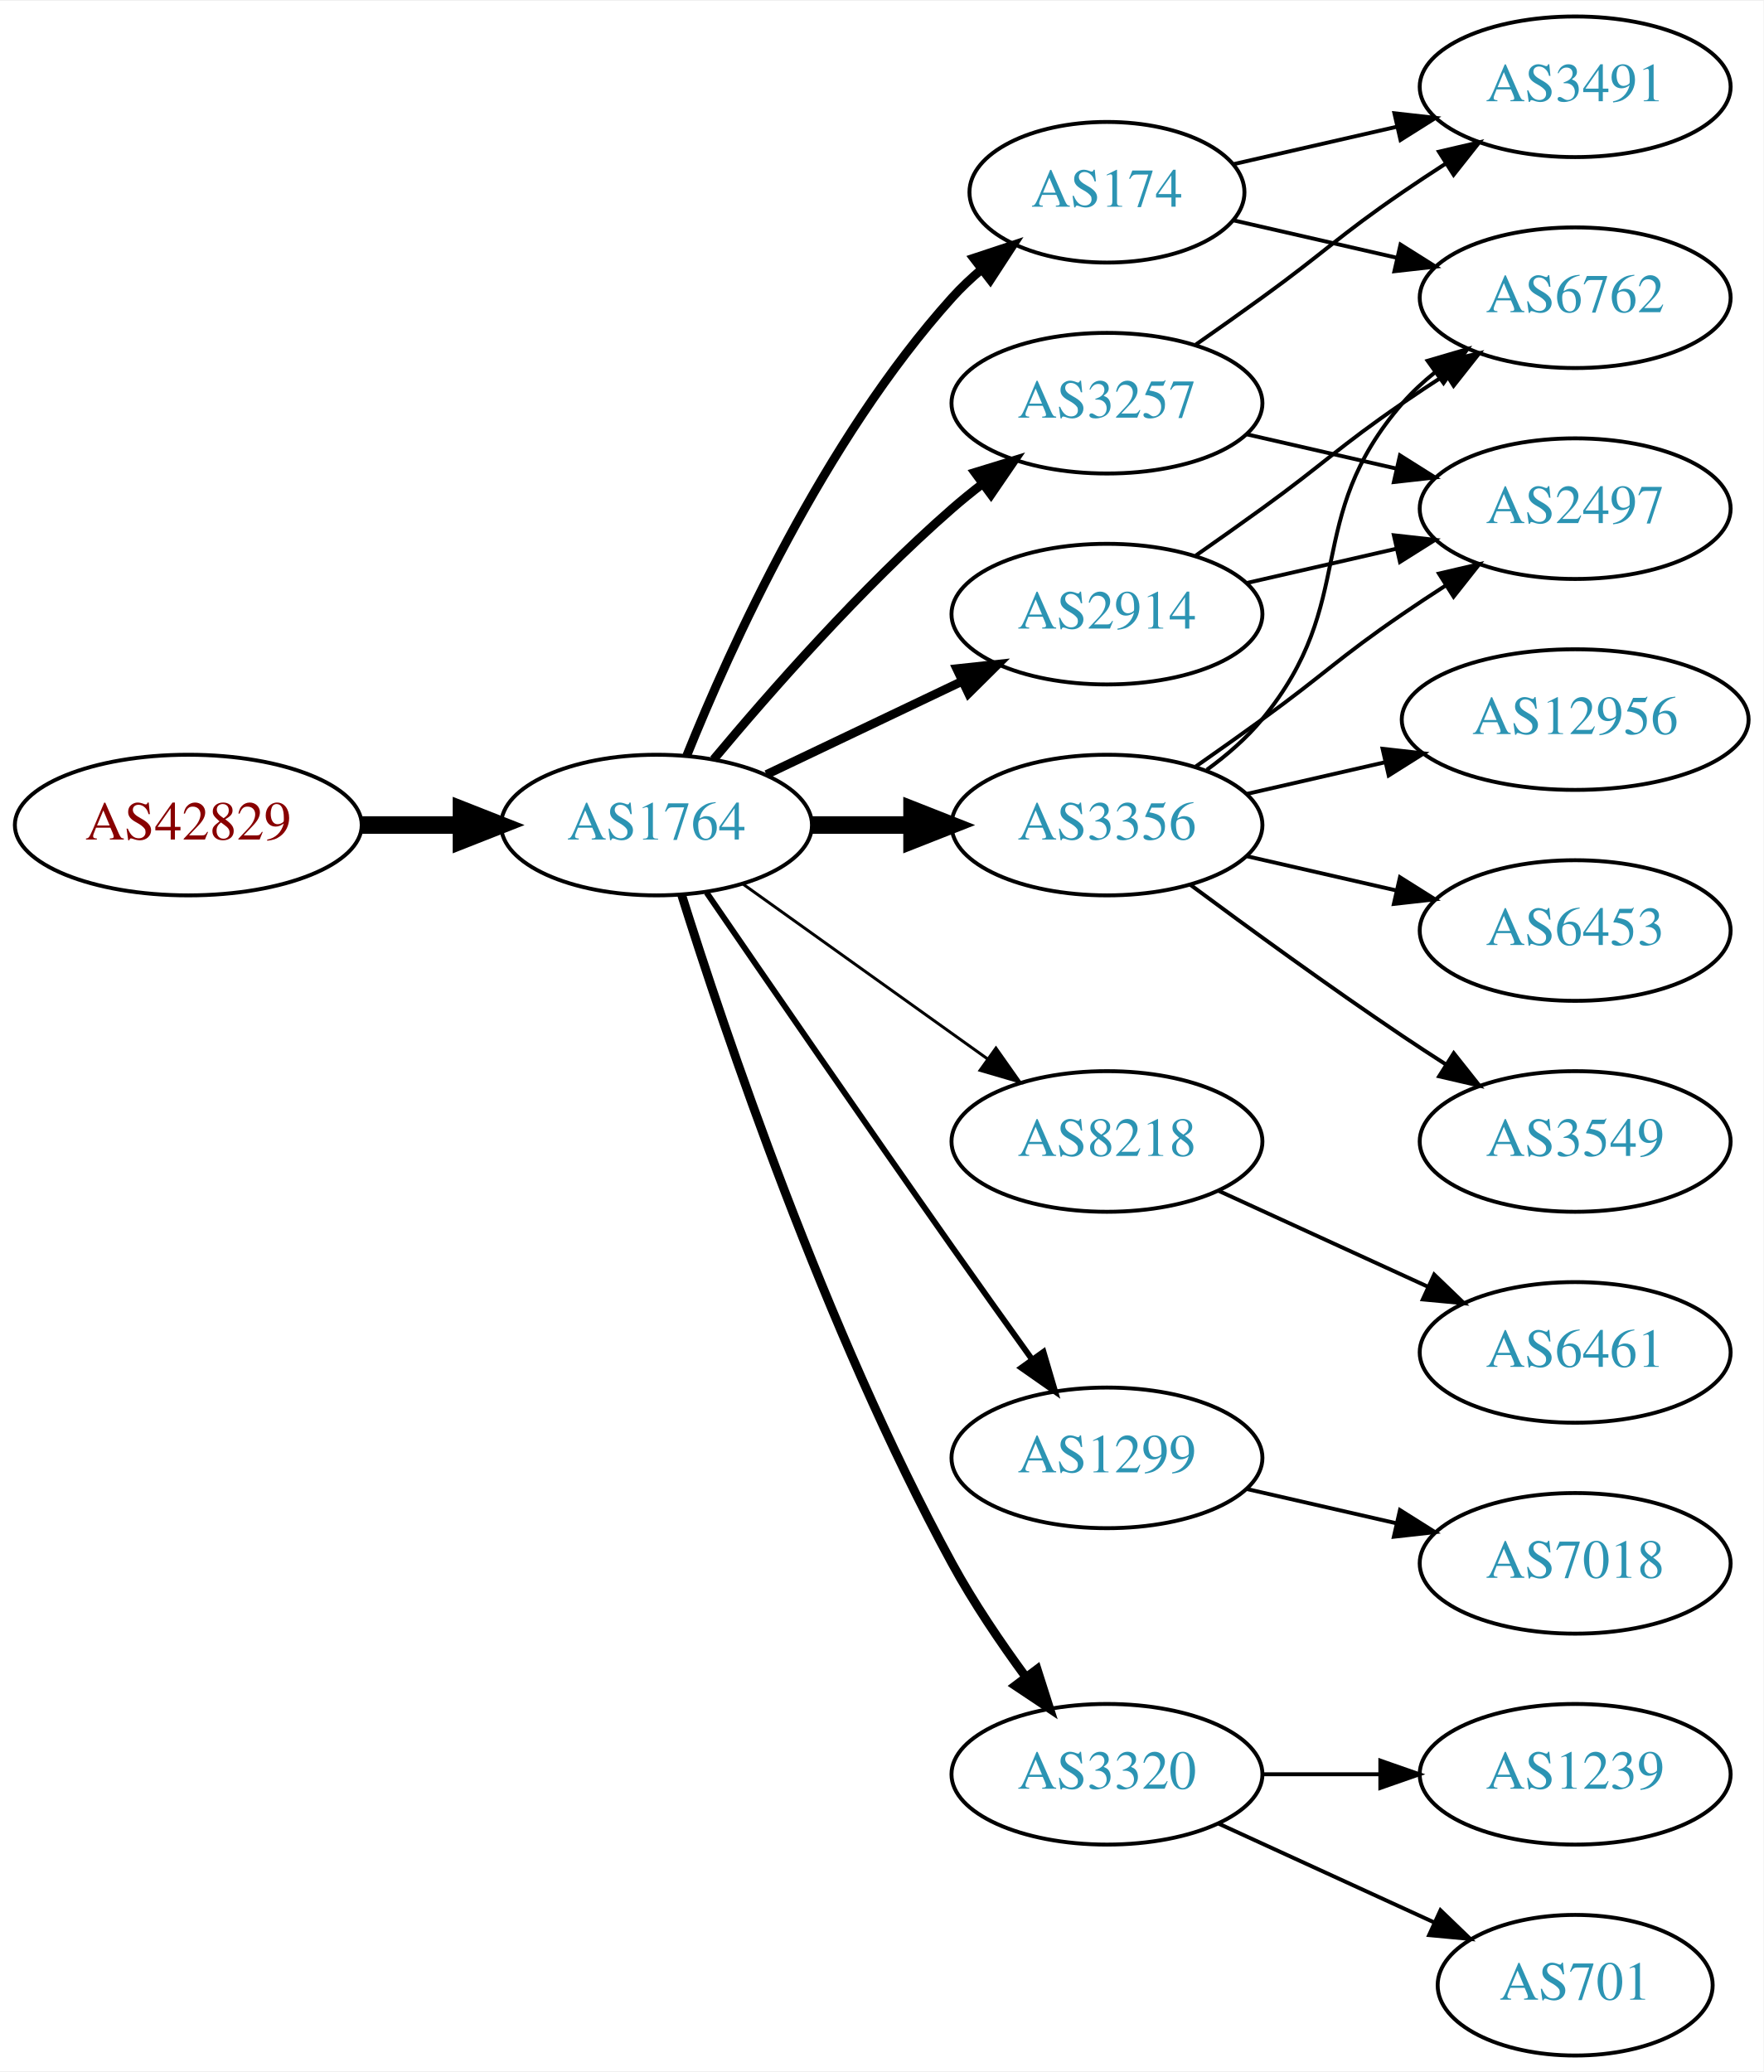
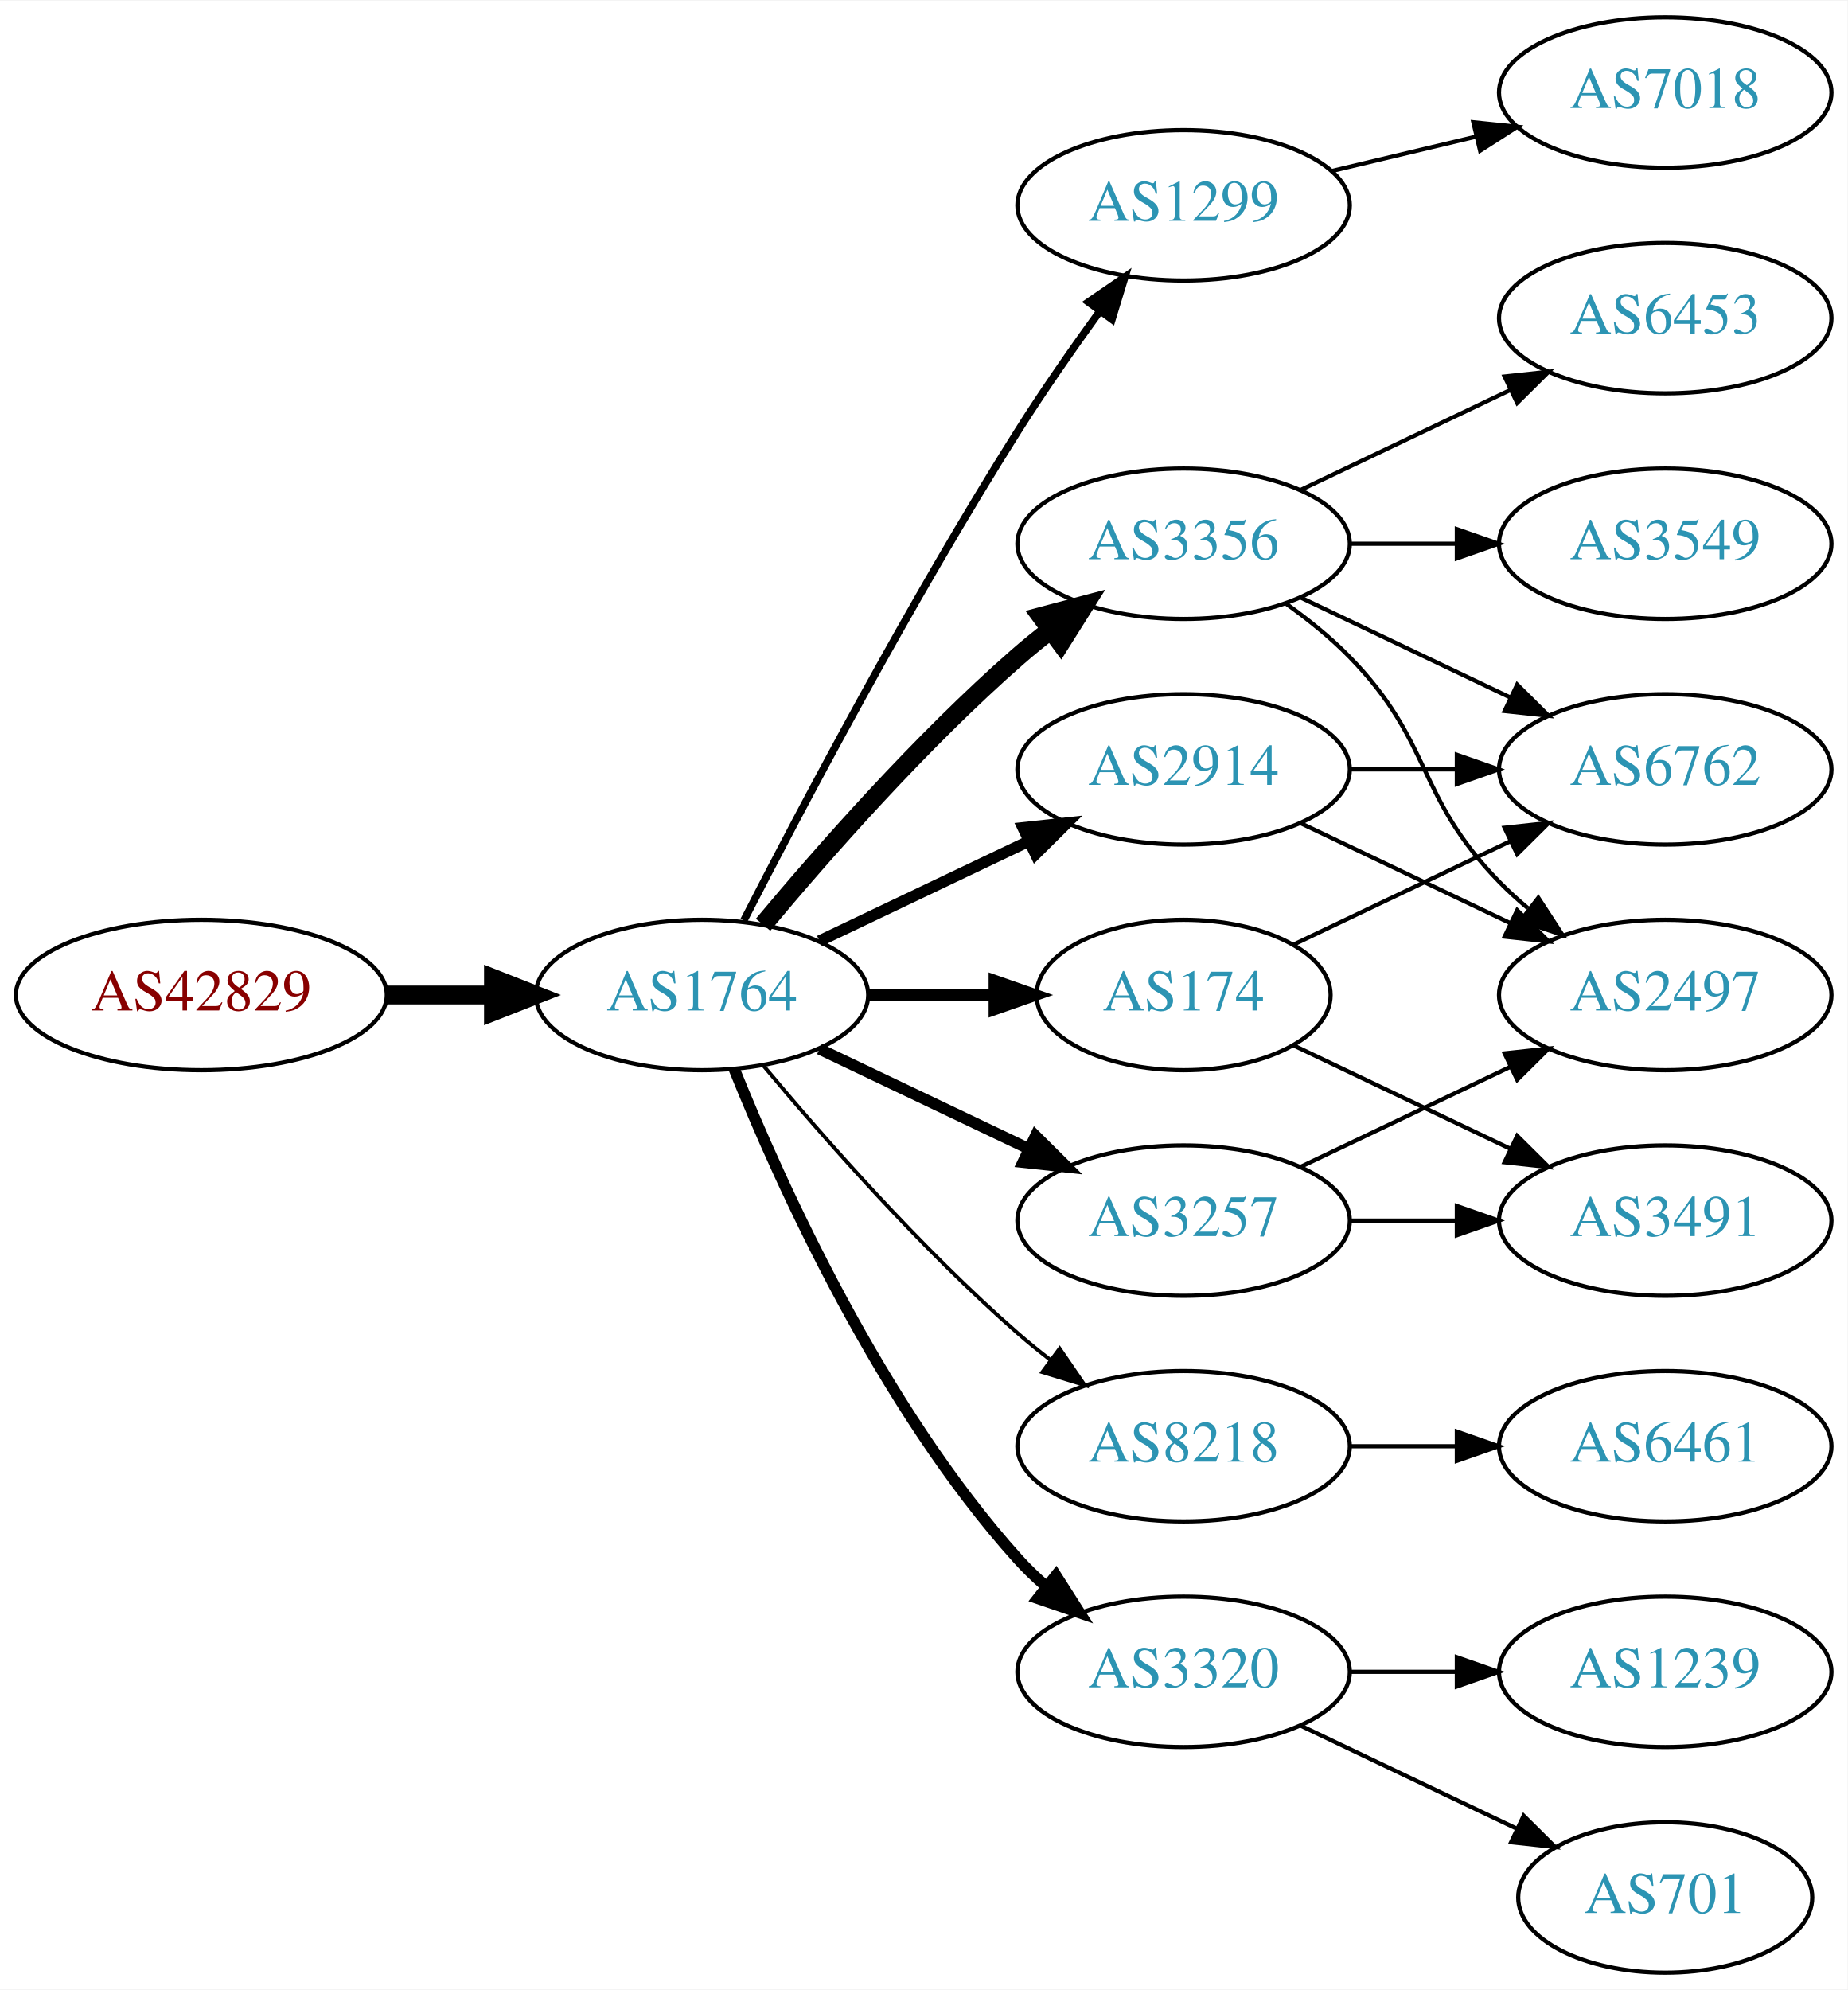
- <svg xmlns="http://www.w3.org/2000/svg" xmlns:xlink="http://www.w3.org/1999/xlink" width="451pt" height="530pt" viewBox="0.00 0.00 451.37 530.00">
-   <g id="graph0" class="graph" transform="scale(1 1) rotate(0) translate(4 526)">
-     <polygon fill="white" stroke="none" points="-4,4 -4,-526 447.37,-526 447.37,4 -4,4" />
+ <svg xmlns="http://www.w3.org/2000/svg" xmlns:xlink="http://www.w3.org/1999/xlink" width="442pt" height="476pt" viewBox="0.00 0.00 442.27 476.00">
+   <g id="graph0" class="graph" transform="scale(1 1) rotate(0) translate(4 472)">
+     <polygon fill="white" stroke="none" points="-4,4 -4,-472 438.271,-472 438.271,4 -4,4" />
    <g id="node1" class="node">
      <g id="a_node1">
        <a xlink:href="/asn/42829" xlink:title="AS42829 ~ yelster digital gmbh [AT]">
-           <ellipse fill="#ffffff" stroke="black" cx="44.196" cy="-315" rx="44.393" ry="18" />
-           <text text-anchor="middle" x="44.196" y="-311.3" font-family="Times,serif" font-size="14.00" fill="#880000">AS42829</text>
+           <ellipse fill="#ffffff" stroke="black" cx="44.196" cy="-234" rx="44.393" ry="18" />
+           <text text-anchor="middle" x="44.196" y="-230.3" font-family="Times,serif" font-size="14.00" fill="#880000">AS42829</text>
        </a>
      </g>
    </g>
    <g id="node2" class="node">
      <g id="a_node2">
        <a xlink:href="/asn/1764" xlink:title="AS1764 ~ NEXTLAYER-AS [AT]">
-           <ellipse fill="#ffffff" stroke="black" cx="164.039" cy="-315" rx="39.794" ry="18" />
-           <text text-anchor="middle" x="164.039" y="-311.3" font-family="Times,serif" font-size="14.00" fill="#2c94b3">AS1764</text>
+           <ellipse fill="#ffffff" stroke="black" cx="164.039" cy="-234" rx="39.794" ry="18" />
+           <text text-anchor="middle" x="164.039" y="-230.3" font-family="Times,serif" font-size="14.00" fill="#2c94b3">AS1764</text>
        </a>
      </g>
    </g>
    <g id="edge1" class="edge">
-       <path fill="none" stroke="black" stroke-width="4.5" d="M88.407,-315C96.72,-315 105.482,-315 113.965,-315" />
-       <polygon fill="black" stroke="black" stroke-width="4.5" points="114.123,-318.938 124.123,-315 114.123,-311.063 114.123,-318.938" />
+       <path fill="none" stroke="black" stroke-width="4.5" d="M88.407,-234C96.72,-234 105.482,-234 113.965,-234" />
+       <polygon fill="black" stroke="black" stroke-width="4.5" points="114.123,-237.938 124.123,-234 114.123,-230.063 114.123,-237.938" />
    </g>
    <g id="node3" class="node">
      <g id="a_node3">
-         <a xlink:href="/asn/174" xlink:title="AS174 ~ Cogent Communications [US]">
-           <ellipse fill="#ffffff" stroke="black" cx="279.332" cy="-477" rx="35.194" ry="18" />
-           <text text-anchor="middle" x="279.332" y="-473.3" font-family="Times,serif" font-size="14.00" fill="#2c94b3">AS174</text>
+         <a xlink:href="/asn/1299" xlink:title="AS1299 ~ Telia Carrier [EU]">
+           <ellipse fill="#ffffff" stroke="black" cx="279.332" cy="-423" rx="39.794" ry="18" />
+           <text text-anchor="middle" x="279.332" y="-419.3" font-family="Times,serif" font-size="14.00" fill="#2c94b3">AS1299</text>
        </a>
      </g>
    </g>
    <g id="edge2" class="edge">
-       <path fill="none" stroke="black" stroke-width="2.25" d="M171.786,-332.787C182.837,-360.243 206.891,-413.578 239.685,-450 242.001,-452.572 244.606,-455.03 247.341,-457.343" />
-       <polygon fill="black" stroke="black" stroke-width="2.25" points="245.207,-460.117 255.264,-463.448 249.479,-454.572 245.207,-460.117" />
+       <path fill="none" stroke="black" stroke-width="1.8" d="M174.065,-251.852C187.501,-278.055 213.95,-328.237 239.685,-369 245.748,-378.604 252.868,-388.813 259.333,-397.739" />
+       <polygon fill="black" stroke="black" stroke-width="1.8" points="256.54,-399.848 265.276,-405.843 262.185,-395.709 256.54,-399.848" />
    </g>
    <g id="node4" class="node">
      <g id="a_node4">
-         <a xlink:href="/asn/8218" xlink:title="AS8218 ~ legacy Neotelecoms [FR]">
-           <ellipse fill="#ffffff" stroke="black" cx="279.332" cy="-234" rx="39.794" ry="18" />
-           <text text-anchor="middle" x="279.332" y="-230.3" font-family="Times,serif" font-size="14.00" fill="#2c94b3">AS8218</text>
+         <a xlink:href="/asn/174" xlink:title="AS174 ~ Cogent Communications [US]">
+           <ellipse fill="#ffffff" stroke="black" cx="279.332" cy="-234" rx="35.194" ry="18" />
+           <text text-anchor="middle" x="279.332" y="-230.3" font-family="Times,serif" font-size="14.00" fill="#2c94b3">AS174</text>
        </a>
      </g>
    </g>
    <g id="edge3" class="edge">
-       <path fill="none" stroke="black" stroke-width="0.75" d="M186.083,-299.954C203.697,-287.361 229.036,-269.245 248.701,-255.184" />
-       <polygon fill="black" stroke="black" stroke-width="0.75" points="250.917,-257.903 257.016,-249.24 246.845,-252.209 250.917,-257.903" />
+       <path fill="none" stroke="black" stroke-width="2.7" d="M203.711,-234C213.416,-234 223.907,-234 233.87,-234" />
+       <polygon fill="black" stroke="black" stroke-width="2.7" points="234.006,-237.5 244.006,-234 234.006,-230.5 234.006,-237.5" />
    </g>
    <g id="node5" class="node">
      <g id="a_node5">
-         <a xlink:href="/asn/1299" xlink:title="AS1299 ~ Telia Carrier [EU]">
-           <ellipse fill="#ffffff" stroke="black" cx="279.332" cy="-153" rx="39.794" ry="18" />
-           <text text-anchor="middle" x="279.332" y="-149.3" font-family="Times,serif" font-size="14.00" fill="#2c94b3">AS1299</text>
+         <a xlink:href="/asn/3356" xlink:title="AS3356 ~ Level 3 Parent, LLC [US]">
+           <ellipse fill="#ffffff" stroke="black" cx="279.332" cy="-342" rx="39.794" ry="18" />
+           <text text-anchor="middle" x="279.332" y="-338.3" font-family="Times,serif" font-size="14.00" fill="#2c94b3">AS3356</text>
        </a>
      </g>
    </g>
    <g id="edge4" class="edge">
-       <path fill="none" stroke="black" stroke-width="1.5" d="M176.846,-297.731C191.489,-276.358 217.262,-238.88 239.685,-207 246.32,-197.567 253.67,-187.261 260.164,-178.205" />
-       <polygon fill="black" stroke="black" stroke-width="1.5" points="263.085,-180.138 266.076,-169.974 257.399,-176.054 263.085,-180.138" />
+       <path fill="none" stroke="black" stroke-width="4.5" d="M178.669,-250.817C192.951,-267.929 216.498,-294.745 239.685,-315 242.151,-317.154 244.789,-319.294 247.487,-321.372" />
+       <polygon fill="black" stroke="black" stroke-width="4.5" points="245.252,-324.616 255.641,-327.37 249.919,-318.273 245.252,-324.616" />
    </g>
    <g id="node6" class="node">
      <g id="a_node6">
-         <a xlink:href="/asn/2914" xlink:title="AS2914 ~ NTT America, Inc. [US]">
-           <ellipse fill="#ffffff" stroke="black" cx="279.332" cy="-369" rx="39.794" ry="18" />
-           <text text-anchor="middle" x="279.332" y="-365.3" font-family="Times,serif" font-size="14.00" fill="#2c94b3">AS2914</text>
+         <a xlink:href="/asn/3257" xlink:title="AS3257 ~ GTT [DE]">
+           <ellipse fill="#ffffff" stroke="black" cx="279.332" cy="-180" rx="39.794" ry="18" />
+           <text text-anchor="middle" x="279.332" y="-176.3" font-family="Times,serif" font-size="14.00" fill="#2c94b3">AS3257</text>
        </a>
      </g>
    </g>
    <g id="edge5" class="edge">
-       <path fill="none" stroke="black" stroke-width="2.25" d="M192.175,-327.934C207.169,-335.081 225.99,-344.052 242.213,-351.785" />
-       <polygon fill="black" stroke="black" stroke-width="2.25" points="240.884,-355.028 251.417,-356.171 243.895,-348.709 240.884,-355.028" />
+       <path fill="none" stroke="black" stroke-width="2.7" d="M192.175,-221.066C207.169,-213.919 225.99,-204.948 242.213,-197.215" />
+       <polygon fill="black" stroke="black" stroke-width="2.7" points="243.895,-200.291 251.417,-192.829 240.884,-193.972 243.895,-200.291" />
    </g>
    <g id="node7" class="node">
      <g id="a_node7">
-         <a xlink:href="/asn/3257" xlink:title="AS3257 ~ GTT [DE]">
-           <ellipse fill="#ffffff" stroke="black" cx="279.332" cy="-423" rx="39.794" ry="18" />
-           <text text-anchor="middle" x="279.332" y="-419.3" font-family="Times,serif" font-size="14.00" fill="#2c94b3">AS3257</text>
+         <a xlink:href="/asn/8218" xlink:title="AS8218 ~ legacy Neotelecoms [FR]">
+           <ellipse fill="#ffffff" stroke="black" cx="279.332" cy="-126" rx="39.794" ry="18" />
+           <text text-anchor="middle" x="279.332" y="-122.3" font-family="Times,serif" font-size="14.00" fill="#2c94b3">AS8218</text>
        </a>
      </g>
    </g>
    <g id="edge6" class="edge">
-       <path fill="none" stroke="black" stroke-width="2.25" d="M178.669,-331.817C192.951,-348.929 216.498,-375.745 239.685,-396 242.151,-398.154 244.789,-400.294 247.487,-402.372" />
-       <polygon fill="black" stroke="black" stroke-width="2.25" points="245.512,-405.264 255.641,-408.37 249.66,-399.625 245.512,-405.264" />
+       <path fill="none" stroke="black" stroke-width="0.9" d="M178.669,-217.183C192.951,-200.071 216.498,-173.255 239.685,-153 242.151,-150.846 244.789,-148.706 247.487,-146.628" />
+       <polygon fill="black" stroke="black" stroke-width="0.9" points="249.66,-149.375 255.641,-140.63 245.512,-143.736 249.66,-149.375" />
    </g>
    <g id="node8" class="node">
      <g id="a_node8">
+         <a xlink:href="/asn/2914" xlink:title="AS2914 ~ NTT America, Inc. [US]">
+           <ellipse fill="#ffffff" stroke="black" cx="279.332" cy="-288" rx="39.794" ry="18" />
+           <text text-anchor="middle" x="279.332" y="-284.3" font-family="Times,serif" font-size="14.00" fill="#2c94b3">AS2914</text>
+         </a>
+       </g>
+     </g>
+     <g id="edge7" class="edge">
+       <path fill="none" stroke="black" stroke-width="2.7" d="M192.175,-246.934C207.169,-254.081 225.99,-263.052 242.213,-270.785" />
+       <polygon fill="black" stroke="black" stroke-width="2.7" points="240.884,-274.028 251.417,-275.171 243.895,-267.709 240.884,-274.028" />
+     </g>
+     <g id="node9" class="node">
+       <g id="a_node9">
        <a xlink:href="/asn/3320" xlink:title="AS3320 ~ DTAG [DE]">
          <ellipse fill="#ffffff" stroke="black" cx="279.332" cy="-72" rx="39.794" ry="18" />
          <text text-anchor="middle" x="279.332" y="-68.3" font-family="Times,serif" font-size="14.00" fill="#2c94b3">AS3320</text>
        </a>
      </g>
    </g>
-     <g id="edge7" class="edge">
-       <path fill="none" stroke="black" stroke-width="2.25" d="M170.46,-297.159C181.231,-262.854 207.122,-185.797 239.685,-126 245.117,-116.026 252.091,-105.731 258.617,-96.84" />
-       <polygon fill="black" stroke="black" stroke-width="2.25" points="261.45,-98.895 264.67,-88.802 255.858,-94.684 261.45,-98.895" />
-     </g>
-     <g id="node9" class="node">
-       <g id="a_node9">
-         <a xlink:href="/asn/3356" xlink:title="AS3356 ~ Level 3 Parent, LLC [US]">
-           <ellipse fill="#ffffff" stroke="black" cx="279.332" cy="-315" rx="39.794" ry="18" />
-           <text text-anchor="middle" x="279.332" y="-311.3" font-family="Times,serif" font-size="14.00" fill="#2c94b3">AS3356</text>
-         </a>
-       </g>
-     </g>
    <g id="edge8" class="edge">
-       <path fill="none" stroke="black" stroke-width="4.5" d="M203.711,-315C211.914,-315 220.678,-315 229.21,-315" />
-       <polygon fill="black" stroke="black" stroke-width="4.5" points="229.449,-318.938 239.449,-315 229.449,-311.063 229.449,-318.938" />
+       <path fill="none" stroke="black" stroke-width="2.7" d="M171.786,-216.213C182.837,-188.757 206.891,-135.422 239.685,-99 241.688,-96.776 243.906,-94.637 246.239,-92.603" />
+       <polygon fill="black" stroke="black" stroke-width="2.7" points="248.769,-95.065 254.458,-86.127 244.437,-89.567 248.769,-95.065" />
+     </g>
+     <g id="node10" class="node">
+       <g id="a_node10">
+         <a xlink:href="/asn/7018" xlink:title="AS7018 ~ AT&amp;T Services, Inc. [US]">
+           <ellipse fill="#ffffff" stroke="black" cx="394.625" cy="-450" rx="39.794" ry="18" />
+           <text text-anchor="middle" x="394.625" y="-446.3" font-family="Times,serif" font-size="14.00" fill="#2c94b3">AS7018</text>
+         </a>
+       </g>
+     </g>
+     <g id="edge9" class="edge">
+       <path fill="none" stroke="black" d="M314.939,-431.248C325.81,-433.838 337.964,-436.735 349.407,-439.462" />
+       <polygon fill="black" stroke="black" points="348.69,-442.889 359.229,-441.803 350.313,-436.08 348.69,-442.889" />
+     </g>
+     <g id="node12" class="node">
+       <g id="a_node12">
+         <a xlink:href="/asn/6762" xlink:title="AS6762 ~ TELECOM ITALIA SPARKLE S.p.A. [IT]">
+           <ellipse fill="#ffffff" stroke="black" cx="394.625" cy="-288" rx="39.794" ry="18" />
+           <text text-anchor="middle" x="394.625" y="-284.3" font-family="Times,serif" font-size="14.00" fill="#2c94b3">AS6762</text>
+         </a>
+       </g>
+     </g>
+     <g id="edge20" class="edge">
+       <path fill="none" stroke="black" d="M305.757,-246.119C321.059,-253.413 340.783,-262.814 357.665,-270.86" />
+       <polygon fill="black" stroke="black" points="356.172,-274.026 366.705,-275.169 359.184,-267.707 356.172,-274.026" />
+     </g>
+     <g id="node15" class="node">
+       <g id="a_node15">
+         <a xlink:href="/asn/3491" xlink:title="AS3491 ~ PCCW Global, Inc. [US]">
+           <ellipse fill="#ffffff" stroke="black" cx="394.625" cy="-180" rx="39.794" ry="18" />
+           <text text-anchor="middle" x="394.625" y="-176.3" font-family="Times,serif" font-size="14.00" fill="#2c94b3">AS3491</text>
+         </a>
+       </g>
+     </g>
+     <g id="edge19" class="edge">
+       <path fill="none" stroke="black" d="M305.757,-221.881C321.059,-214.587 340.783,-205.186 357.665,-197.14" />
+       <polygon fill="black" stroke="black" points="359.184,-200.293 366.705,-192.831 356.172,-193.974 359.184,-200.293" />
    </g>
    <g id="node11" class="node">
      <g id="a_node11">
-         <a xlink:href="/asn/6762" xlink:title="AS6762 ~ TELECOM ITALIA SPARKLE S.p.A. [IT]">
-           <ellipse fill="#ffffff" stroke="black" cx="399.174" cy="-450" rx="39.794" ry="18" />
-           <text text-anchor="middle" x="399.174" y="-446.3" font-family="Times,serif" font-size="14.00" fill="#2c94b3">AS6762</text>
+         <a xlink:href="/asn/3549" xlink:title="AS3549 ~ Level 3 Parent, LLC [US]">
+           <ellipse fill="#ffffff" stroke="black" cx="394.625" cy="-342" rx="39.794" ry="18" />
+           <text text-anchor="middle" x="394.625" y="-338.3" font-family="Times,serif" font-size="14.00" fill="#2c94b3">AS3549</text>
        </a>
      </g>
    </g>
    <g id="edge10" class="edge">
-       <path fill="none" stroke="black" d="M311.602,-469.835C324.441,-466.894 339.546,-463.433 353.513,-460.233" />
-       <polygon fill="black" stroke="black" points="354.468,-463.605 363.434,-457.96 352.905,-456.781 354.468,-463.605" />
-     </g>
-     <g id="node12" class="node">
-       <g id="a_node12">
-         <a xlink:href="/asn/3491" xlink:title="AS3491 ~ PCCW Global, Inc. [US]">
-           <ellipse fill="#ffffff" stroke="black" cx="399.174" cy="-504" rx="39.794" ry="18" />
-           <text text-anchor="middle" x="399.174" y="-500.3" font-family="Times,serif" font-size="14.00" fill="#2c94b3">AS3491</text>
-         </a>
-       </g>
+       <path fill="none" stroke="black" d="M319.004,-342C327.207,-342 335.971,-342 344.503,-342" />
+       <polygon fill="black" stroke="black" points="344.742,-345.5 354.742,-342 344.742,-338.5 344.742,-345.5" />
    </g>
    <g id="edge11" class="edge">
-       <path fill="none" stroke="black" d="M311.602,-484.165C324.441,-487.106 339.546,-490.567 353.513,-493.767" />
-       <polygon fill="black" stroke="black" points="352.905,-497.219 363.434,-496.04 354.468,-490.395 352.905,-497.219" />
-     </g>
-     <g id="node10" class="node">
-       <g id="a_node10">
-         <a xlink:href="/asn/6461" xlink:title="AS6461 ~ Zayo Bandwidth [US]">
-           <ellipse fill="#ffffff" stroke="black" cx="399.174" cy="-180" rx="39.794" ry="18" />
-           <text text-anchor="middle" x="399.174" y="-176.3" font-family="Times,serif" font-size="14.00" fill="#2c94b3">AS6461</text>
-         </a>
-       </g>
-     </g>
-     <g id="edge9" class="edge">
-       <path fill="none" stroke="black" d="M307.96,-221.339C323.917,-214.027 344.188,-204.739 361.471,-196.819" />
-       <polygon fill="black" stroke="black" points="363.085,-199.929 370.718,-192.581 360.169,-193.565 363.085,-199.929" />
-     </g>
-     <g id="node14" class="node">
-       <g id="a_node14">
-         <a xlink:href="/asn/7018" xlink:title="AS7018 ~ AT&amp;T Services, Inc. [US]">
-           <ellipse fill="#ffffff" stroke="black" cx="399.174" cy="-126" rx="39.794" ry="18" />
-           <text text-anchor="middle" x="399.174" y="-122.3" font-family="Times,serif" font-size="14.00" fill="#2c94b3">AS7018</text>
-         </a>
-       </g>
-     </g>
-     <g id="edge16" class="edge">
-       <path fill="none" stroke="black" d="M315.051,-145.045C327.051,-142.296 340.672,-139.175 353.364,-136.267" />
-       <polygon fill="black" stroke="black" points="354.33,-139.636 363.296,-133.991 352.767,-132.813 354.33,-139.636" />
-     </g>
-     <g id="edge14" class="edge">
-       <path fill="none" stroke="black" d="M302.089,-384.009C307.623,-387.879 313.542,-392.064 318.978,-396 335.178,-407.729 338.483,-411.689 354.978,-423 358.506,-425.419 362.244,-427.889 365.985,-430.302" />
-       <polygon fill="black" stroke="black" points="364.307,-433.382 374.626,-435.784 368.057,-427.472 364.307,-433.382" />
+       <path fill="none" stroke="black" d="M307.468,-329.066C322.462,-321.919 341.283,-312.948 357.506,-305.215" />
+       <polygon fill="black" stroke="black" points="359.188,-308.291 366.71,-300.829 356.177,-301.972 359.188,-308.291" />
    </g>
    <g id="node13" class="node">
      <g id="a_node13">
        <a xlink:href="/asn/2497" xlink:title="AS2497 ~ Internet Initiative Japan Inc. [JP]">
-           <ellipse fill="#ffffff" stroke="black" cx="399.174" cy="-396" rx="39.794" ry="18" />
-           <text text-anchor="middle" x="399.174" y="-392.3" font-family="Times,serif" font-size="14.00" fill="#2c94b3">AS2497</text>
-         </a>
-       </g>
+           <ellipse fill="#ffffff" stroke="black" cx="394.625" cy="-234" rx="39.794" ry="18" />
+           <text text-anchor="middle" x="394.625" y="-230.3" font-family="Times,serif" font-size="14.00" fill="#2c94b3">AS2497</text>
+         </a>
+       </g>
+     </g>
+     <g id="edge12" class="edge">
+       <path fill="none" stroke="black" d="M303.926,-327.611C309.182,-323.852 314.513,-319.563 318.978,-315 339.151,-294.383 334.806,-281.617 354.978,-261 357.071,-258.861 359.354,-256.782 361.731,-254.79" />
+       <polygon fill="black" stroke="black" points="364.249,-257.268 370.031,-248.389 359.974,-251.725 364.249,-257.268" />
+     </g>
+     <g id="node14" class="node">
+       <g id="a_node14">
+         <a xlink:href="/asn/6453" xlink:title="AS6453 ~ TATA COMMUNICATIONS (AMERICA) INC [US]">
+           <ellipse fill="#ffffff" stroke="black" cx="394.625" cy="-396" rx="39.794" ry="18" />
+           <text text-anchor="middle" x="394.625" y="-392.3" font-family="Times,serif" font-size="14.00" fill="#2c94b3">AS6453</text>
+         </a>
+       </g>
+     </g>
+     <g id="edge13" class="edge">
+       <path fill="none" stroke="black" d="M307.468,-354.934C322.462,-362.081 341.283,-371.052 357.506,-378.785" />
+       <polygon fill="black" stroke="black" points="356.177,-382.028 366.71,-383.171 359.188,-375.709 356.177,-382.028" />
    </g>
    <g id="edge15" class="edge">
-       <path fill="none" stroke="black" d="M315.051,-376.955C327.051,-379.704 340.672,-382.825 353.364,-385.733" />
-       <polygon fill="black" stroke="black" points="352.767,-389.187 363.296,-388.009 354.33,-382.364 352.767,-389.187" />
-     </g>
-     <g id="edge13" class="edge">
-       <path fill="none" stroke="black" d="M302.089,-438.009C307.623,-441.879 313.542,-446.064 318.978,-450 335.178,-461.729 338.483,-465.689 354.978,-477 358.506,-479.419 362.244,-481.889 365.985,-484.302" />
-       <polygon fill="black" stroke="black" points="364.307,-487.382 374.626,-489.784 368.057,-481.472 364.307,-487.382" />
-     </g>
-     <g id="edge12" class="edge">
-       <path fill="none" stroke="black" d="M315.051,-415.045C327.051,-412.296 340.672,-409.175 353.364,-406.267" />
-       <polygon fill="black" stroke="black" points="354.33,-409.636 363.296,-403.991 352.767,-402.813 354.33,-409.636" />
-     </g>
-     <g id="node15" class="node">
-       <g id="a_node15">
-         <a xlink:href="/asn/1239" xlink:title="AS1239 ~ Sprint [US]">
-           <ellipse fill="#ffffff" stroke="black" cx="399.174" cy="-72" rx="39.794" ry="18" />
-           <text text-anchor="middle" x="399.174" y="-68.3" font-family="Times,serif" font-size="14.00" fill="#2c94b3">AS1239</text>
-         </a>
-       </g>
-     </g>
-     <g id="edge17" class="edge">
-       <path fill="none" stroke="black" d="M319.244,-72C328.798,-72 339.147,-72 349.11,-72" />
-       <polygon fill="black" stroke="black" points="349.302,-75.5 359.302,-72 349.302,-68.5 349.302,-75.5" />
+       <path fill="none" stroke="black" d="M307.468,-192.934C322.462,-200.081 341.283,-209.052 357.506,-216.785" />
+       <polygon fill="black" stroke="black" points="356.177,-220.028 366.71,-221.171 359.188,-213.709 356.177,-220.028" />
+     </g>
+     <g id="edge14" class="edge">
+       <path fill="none" stroke="black" d="M319.004,-180C327.207,-180 335.971,-180 344.503,-180" />
+       <polygon fill="black" stroke="black" points="344.742,-183.5 354.742,-180 344.742,-176.5 344.742,-183.5" />
    </g>
    <g id="node16" class="node">
      <g id="a_node16">
-         <a xlink:href="/asn/701" xlink:title="AS701 ~ UUNET [US]">
-           <ellipse fill="#ffffff" stroke="black" cx="399.174" cy="-18" rx="35.194" ry="18" />
-           <text text-anchor="middle" x="399.174" y="-14.3" font-family="Times,serif" font-size="14.00" fill="#2c94b3">AS701</text>
-         </a>
-       </g>
+         <a xlink:href="/asn/6461" xlink:title="AS6461 ~ Zayo Bandwidth [US]">
+           <ellipse fill="#ffffff" stroke="black" cx="394.625" cy="-126" rx="39.794" ry="18" />
+           <text text-anchor="middle" x="394.625" y="-122.3" font-family="Times,serif" font-size="14.00" fill="#2c94b3">AS6461</text>
+         </a>
+       </g>
+     </g>
+     <g id="edge16" class="edge">
+       <path fill="none" stroke="black" d="M319.004,-126C327.207,-126 335.971,-126 344.503,-126" />
+       <polygon fill="black" stroke="black" points="344.742,-129.5 354.742,-126 344.742,-122.5 344.742,-129.5" />
+     </g>
+     <g id="edge17" class="edge">
+       <path fill="none" stroke="black" d="M319.004,-288C327.207,-288 335.971,-288 344.503,-288" />
+       <polygon fill="black" stroke="black" points="344.742,-291.5 354.742,-288 344.742,-284.5 344.742,-291.5" />
    </g>
    <g id="edge18" class="edge">
-       <path fill="none" stroke="black" d="M307.96,-59.339C324.377,-51.817 345.358,-42.202 362.955,-34.139" />
-       <polygon fill="black" stroke="black" points="364.7,-37.189 372.332,-29.842 361.783,-30.826 364.7,-37.189" />
-     </g>
-     <g id="edge22" class="edge">
-       <path fill="none" stroke="black" d="M304.912,-329.156C310.007,-332.872 315.02,-337.201 318.978,-342 344.043,-372.394 329.144,-393.258 354.978,-423 357.443,-425.838 360.28,-428.477 363.297,-430.906" />
-       <polygon fill="black" stroke="black" points="361.408,-433.858 371.575,-436.836 365.484,-428.167 361.408,-433.858" />
-     </g>
-     <g id="edge19" class="edge">
-       <path fill="none" stroke="black" d="M302.089,-330.009C307.623,-333.879 313.542,-338.064 318.978,-342 335.178,-353.729 338.483,-357.689 354.978,-369 358.506,-371.419 362.244,-373.889 365.985,-376.302" />
-       <polygon fill="black" stroke="black" points="364.307,-379.382 374.626,-381.784 368.057,-373.472 364.307,-379.382" />
+       <path fill="none" stroke="black" d="M307.468,-275.066C322.462,-267.919 341.283,-258.948 357.506,-251.215" />
+       <polygon fill="black" stroke="black" points="359.188,-254.291 366.71,-246.829 356.177,-247.972 359.188,-254.291" />
    </g>
    <g id="node17" class="node">
      <g id="a_node17">
-         <a xlink:href="/asn/12956" xlink:title="AS12956 ~ TELXIUS [ES]">
-           <ellipse fill="#ffffff" stroke="black" cx="399.174" cy="-342" rx="44.393" ry="18" />
-           <text text-anchor="middle" x="399.174" y="-338.3" font-family="Times,serif" font-size="14.00" fill="#2c94b3">AS12956</text>
-         </a>
-       </g>
-     </g>
-     <g id="edge20" class="edge">
-       <path fill="none" stroke="black" d="M315.051,-322.955C326.189,-325.507 338.725,-328.379 350.618,-331.104" />
-       <polygon fill="black" stroke="black" points="349.883,-334.526 360.412,-333.348 351.446,-327.703 349.883,-334.526" />
+         <a xlink:href="/asn/701" xlink:title="AS701 ~ UUNET [US]">
+           <ellipse fill="#ffffff" stroke="black" cx="394.625" cy="-18" rx="35.194" ry="18" />
+           <text text-anchor="middle" x="394.625" y="-14.3" font-family="Times,serif" font-size="14.00" fill="#2c94b3">AS701</text>
+         </a>
+       </g>
+     </g>
+     <g id="edge21" class="edge">
+       <path fill="none" stroke="black" d="M307.468,-59.066C322.9,-51.71 342.385,-42.423 358.92,-34.541" />
+       <polygon fill="black" stroke="black" points="360.741,-37.551 368.262,-30.089 357.729,-31.232 360.741,-37.551" />
    </g>
    <g id="node18" class="node">
      <g id="a_node18">
-         <a xlink:href="/asn/6453" xlink:title="AS6453 ~ TATA COMMUNICATIONS (AMERICA) INC [US]">
-           <ellipse fill="#ffffff" stroke="black" cx="399.174" cy="-288" rx="39.794" ry="18" />
-           <text text-anchor="middle" x="399.174" y="-284.3" font-family="Times,serif" font-size="14.00" fill="#2c94b3">AS6453</text>
-         </a>
-       </g>
-     </g>
-     <g id="edge21" class="edge">
-       <path fill="none" stroke="black" d="M315.051,-307.045C327.051,-304.296 340.672,-301.175 353.364,-298.267" />
-       <polygon fill="black" stroke="black" points="354.33,-301.636 363.296,-295.991 352.767,-294.813 354.33,-301.636" />
-     </g>
-     <g id="node19" class="node">
-       <g id="a_node19">
-         <a xlink:href="/asn/3549" xlink:title="AS3549 ~ Level 3 Parent, LLC [US]">
-           <ellipse fill="#ffffff" stroke="black" cx="399.174" cy="-234" rx="39.794" ry="18" />
-           <text text-anchor="middle" x="399.174" y="-230.3" font-family="Times,serif" font-size="14.00" fill="#2c94b3">AS3549</text>
-         </a>
-       </g>
-     </g>
-     <g id="edge23" class="edge">
-       <path fill="none" stroke="black" d="M300.662,-299.723C315.524,-288.696 336.269,-273.593 354.978,-261 358.527,-258.611 362.277,-256.161 366.026,-253.758" />
-       <polygon fill="black" stroke="black" points="368.094,-256.591 374.674,-248.288 364.352,-250.675 368.094,-256.591" />
+         <a xlink:href="/asn/1239" xlink:title="AS1239 ~ Sprint [US]">
+           <ellipse fill="#ffffff" stroke="black" cx="394.625" cy="-72" rx="39.794" ry="18" />
+           <text text-anchor="middle" x="394.625" y="-68.3" font-family="Times,serif" font-size="14.00" fill="#2c94b3">AS1239</text>
+         </a>
+       </g>
+     </g>
+     <g id="edge22" class="edge">
+       <path fill="none" stroke="black" d="M319.004,-72C327.207,-72 335.971,-72 344.503,-72" />
+       <polygon fill="black" stroke="black" points="344.742,-75.5 354.742,-72 344.742,-68.5 344.742,-75.5" />
    </g>
  </g>
</svg>
